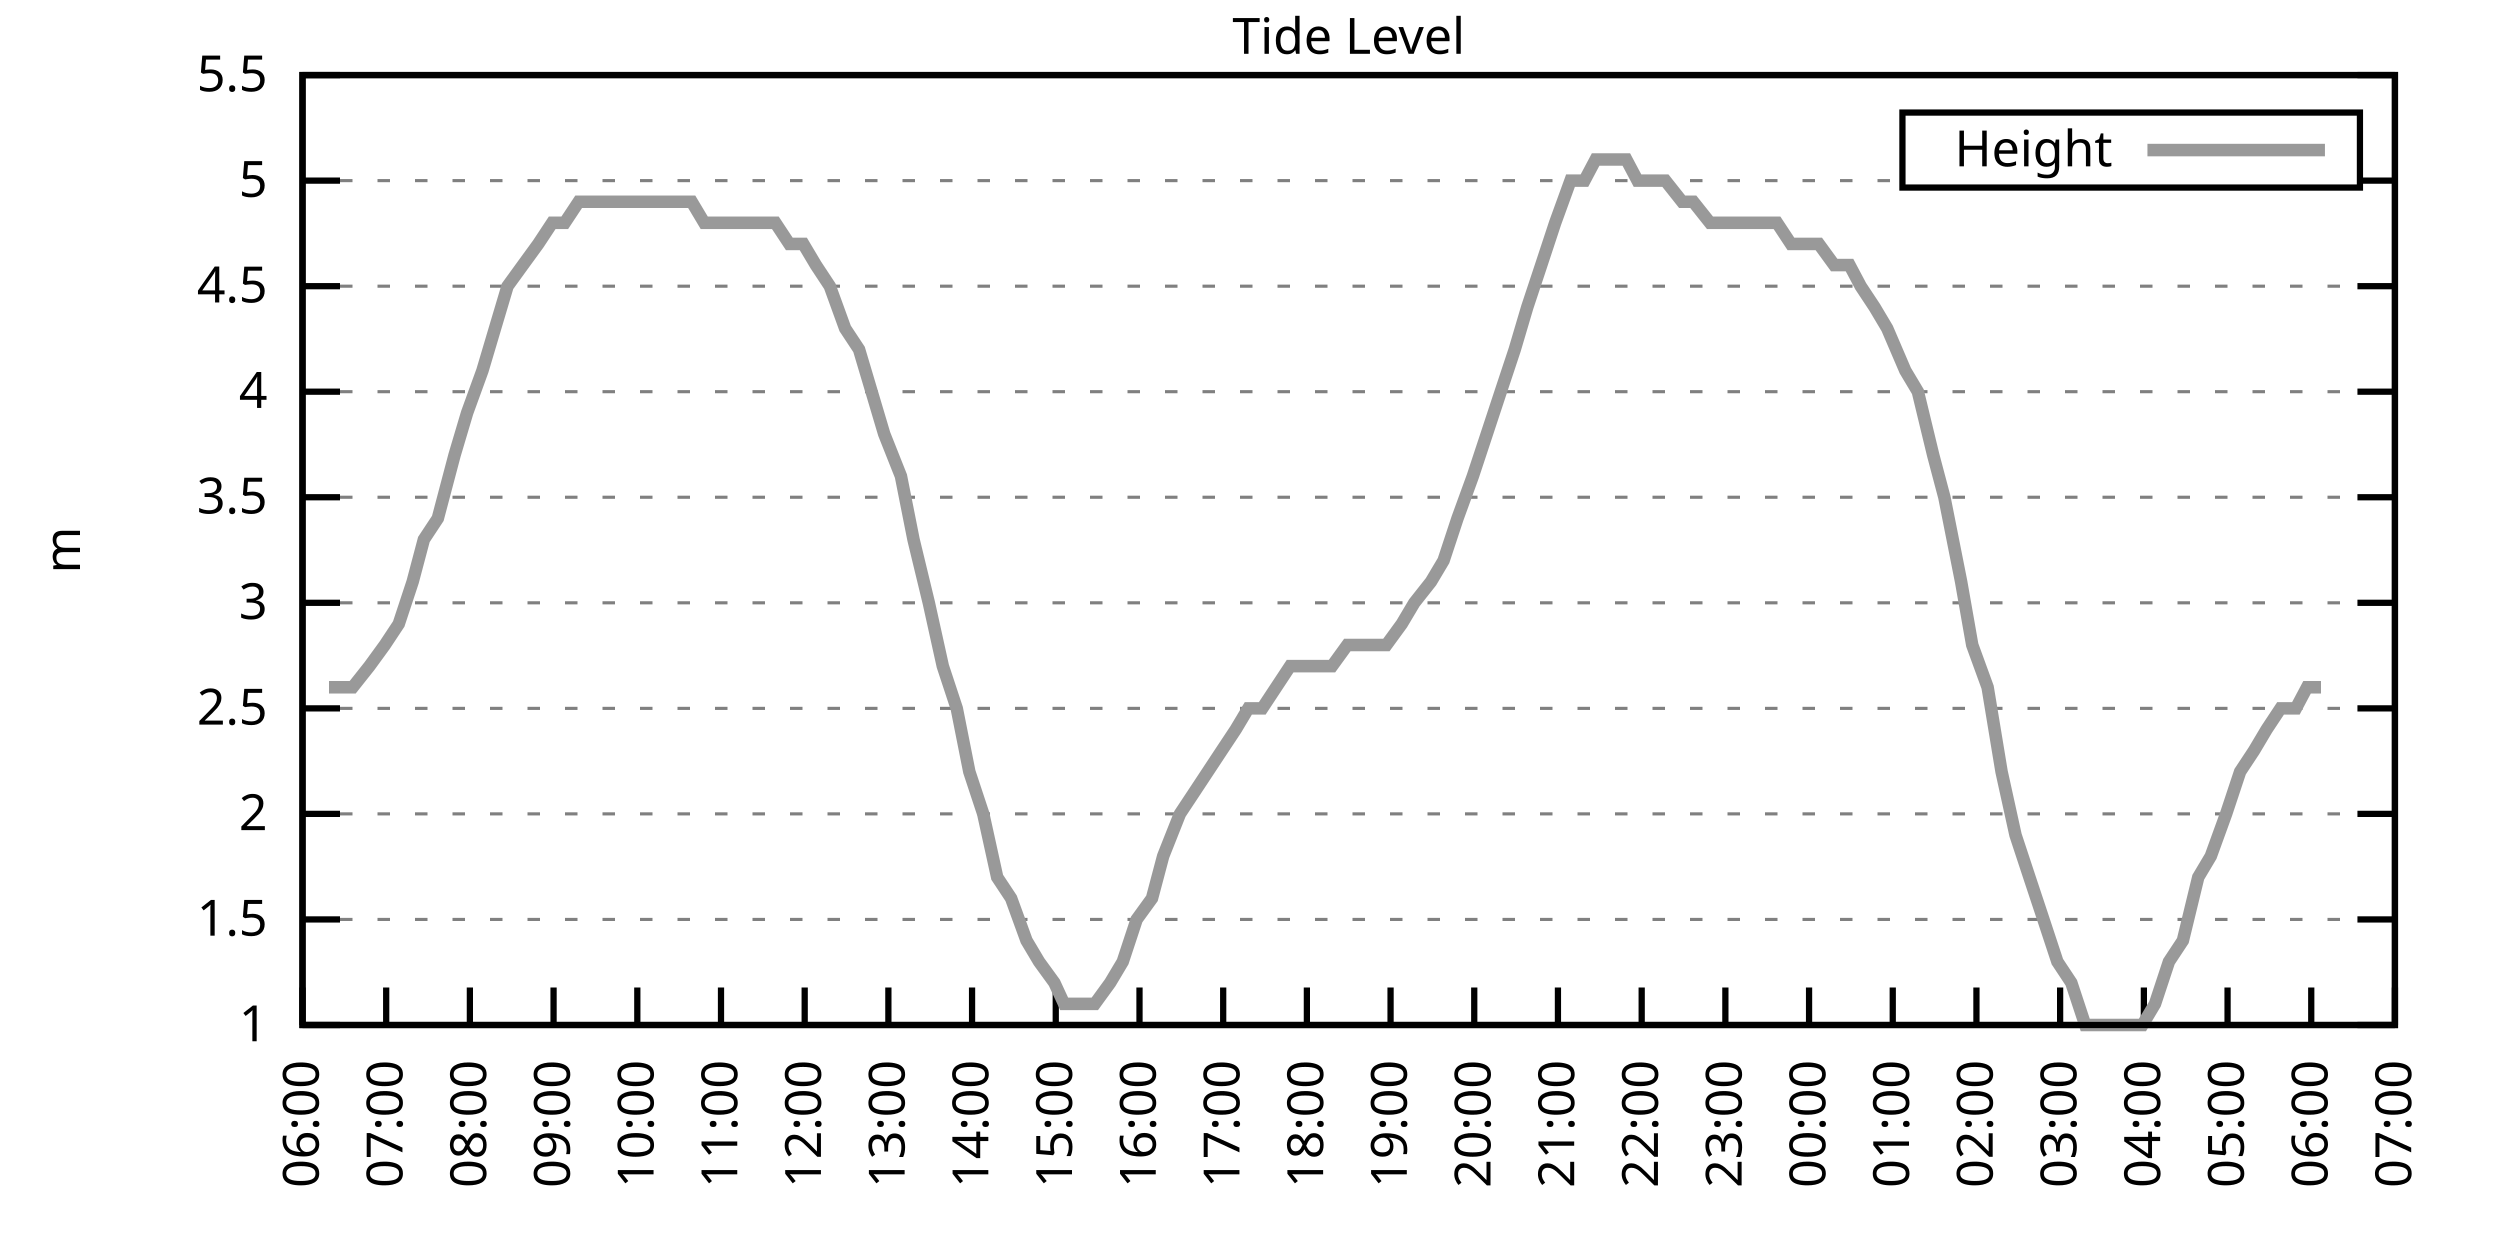
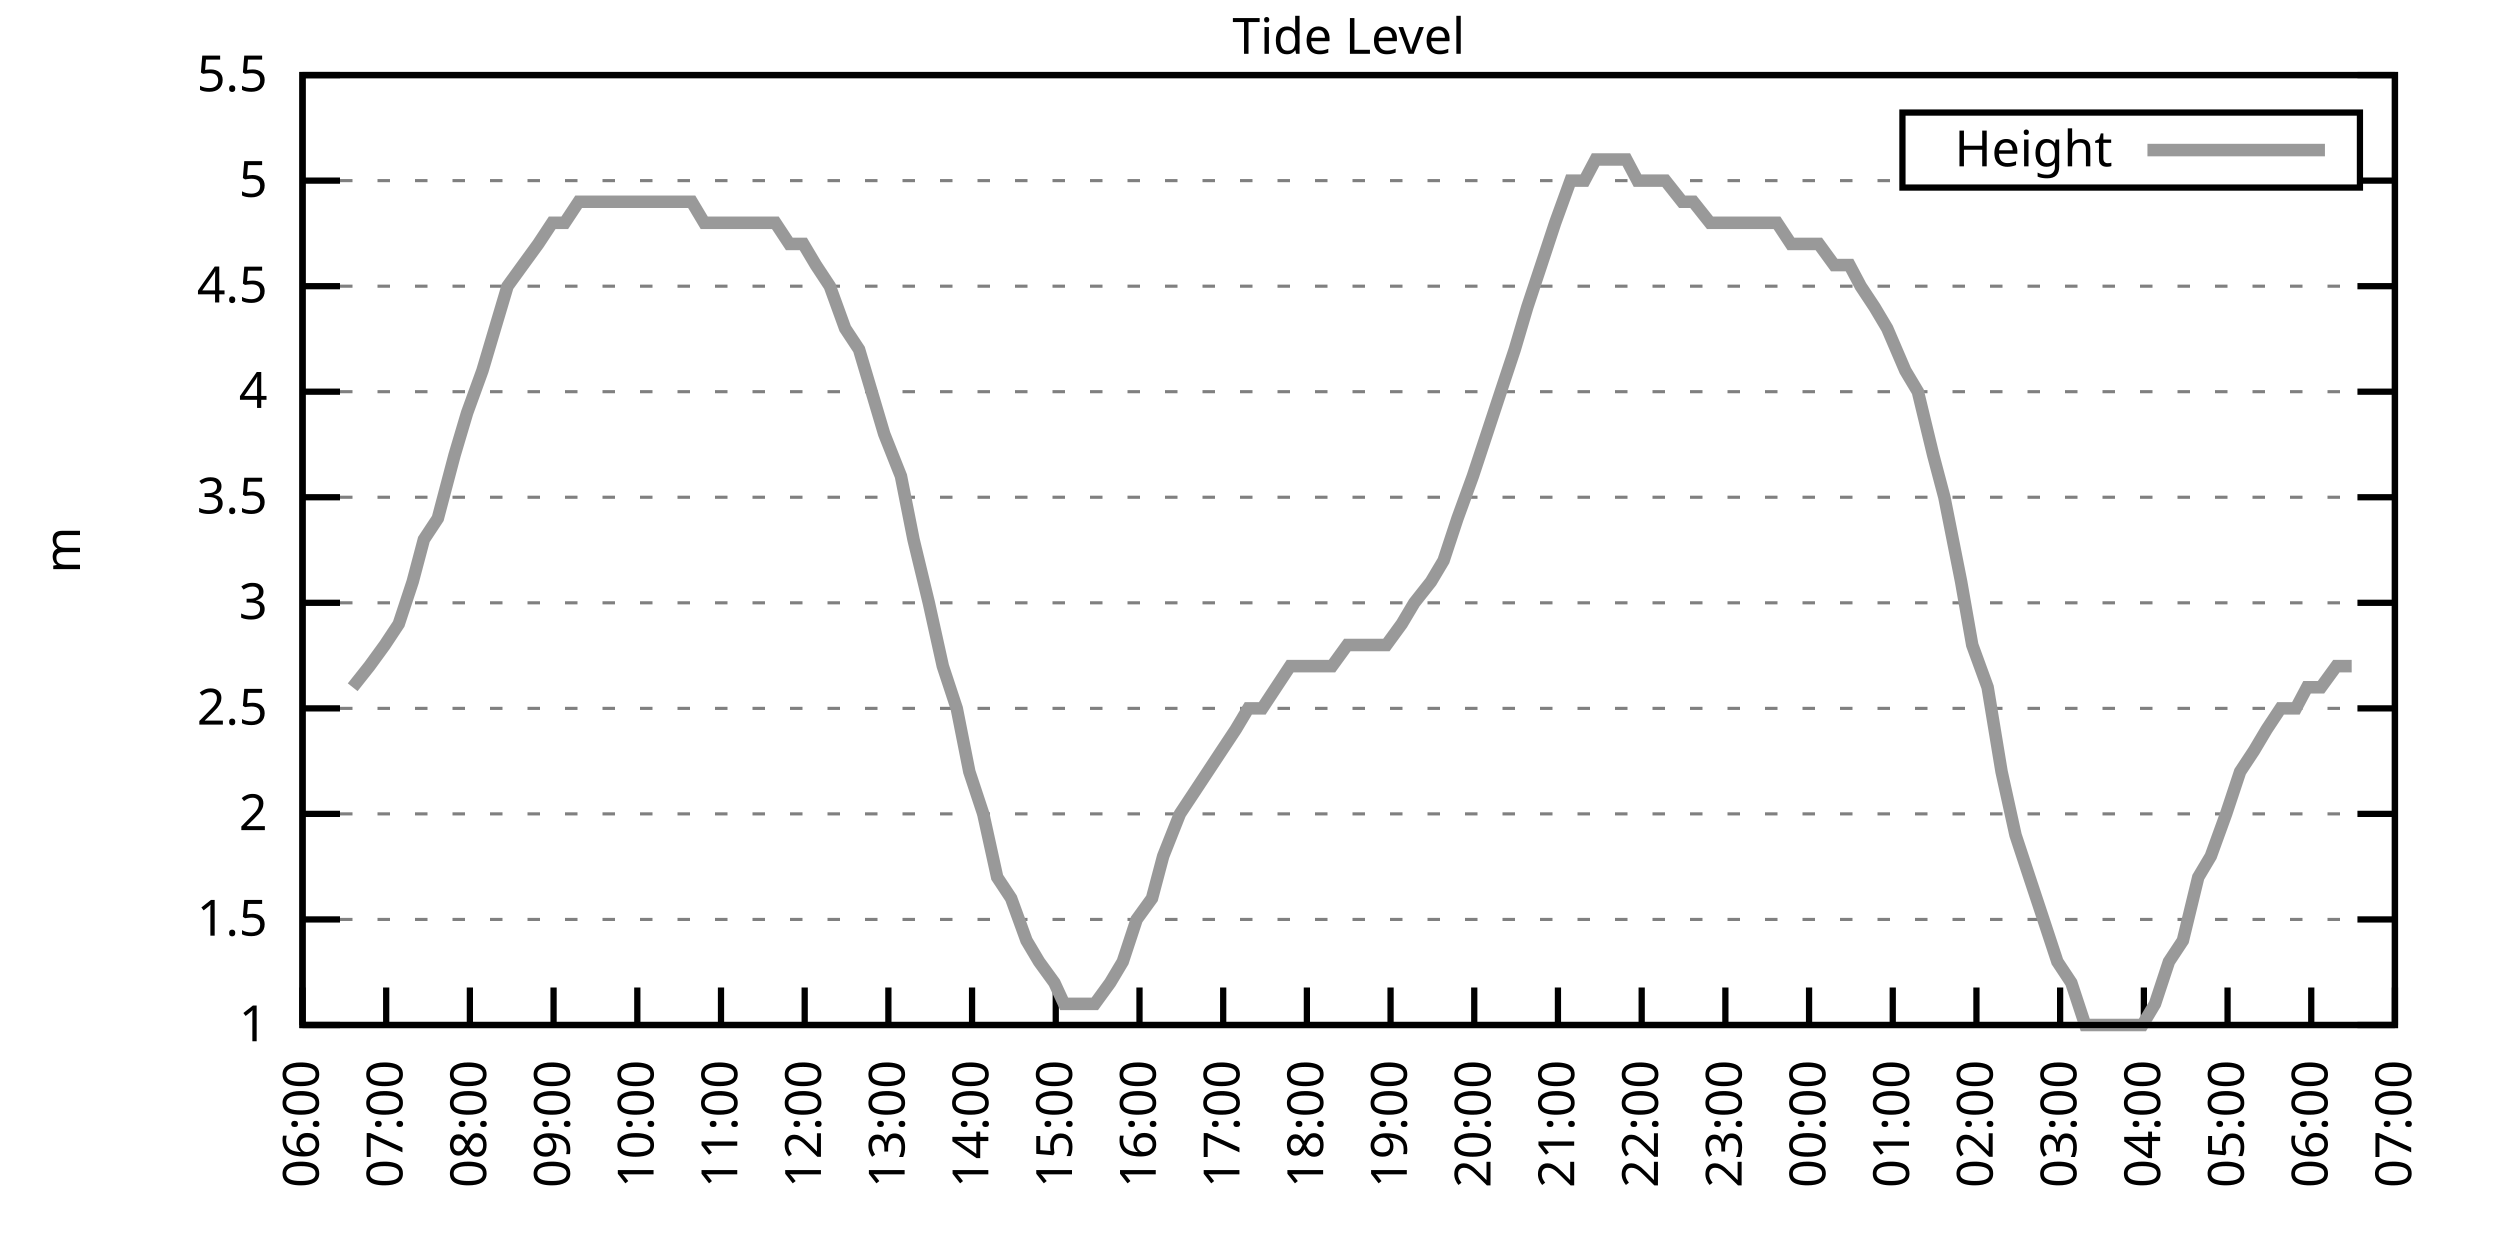
<svg xmlns="http://www.w3.org/2000/svg" xmlns:xlink="http://www.w3.org/1999/xlink" width="400" height="200" viewBox="0 0 400 200">
  <g id="gnuplot_canvas">
    <rect x="0" y="0" width="400" height="200" fill="none" />
    <defs>
      <circle id="gpDot" r="0.5" stroke-width="0.5" stroke="currentColor" />
      <path id="gpPt0" stroke-width="0.333" stroke="currentColor" d="M-1,0 h2 M0,-1 v2" />
      <path id="gpPt1" stroke-width="0.333" stroke="currentColor" d="M-1,-1 L1,1 M1,-1 L-1,1" />
      <path id="gpPt2" stroke-width="0.333" stroke="currentColor" d="M-1,0 L1,0 M0,-1 L0,1 M-1,-1 L1,1 M-1,1 L1,-1" />
      <rect id="gpPt3" stroke-width="0.333" stroke="currentColor" x="-1" y="-1" width="2" height="2" />
      <rect id="gpPt4" stroke-width="0.333" stroke="currentColor" fill="currentColor" x="-1" y="-1" width="2" height="2" />
      <circle id="gpPt5" stroke-width="0.333" stroke="currentColor" cx="0" cy="0" r="1" />
      <use xlink:href="#gpPt5" id="gpPt6" fill="currentColor" stroke="none" />
      <path id="gpPt7" stroke-width="0.333" stroke="currentColor" d="M0,-1.33 L-1.33,0.67 L1.33,0.67 z" />
      <use xlink:href="#gpPt7" id="gpPt8" fill="currentColor" stroke="none" />
      <use xlink:href="#gpPt7" id="gpPt9" stroke="currentColor" transform="rotate(180)" />
      <use xlink:href="#gpPt9" id="gpPt10" fill="currentColor" stroke="none" />
      <use xlink:href="#gpPt3" id="gpPt11" stroke="currentColor" transform="rotate(45)" />
      <use xlink:href="#gpPt11" id="gpPt12" fill="currentColor" stroke="none" />
      <path id="gpPt13" stroke-width="0.333" stroke="currentColor" d="M0,1.330 L1.265,0.411 L0.782,-1.067 L-0.782,-1.076 L-1.265,0.411 z" />
      <use xlink:href="#gpPt13" id="gpPt14" fill="currentColor" stroke="none" />
      <filter id="textbox" filterUnits="objectBoundingBox" x="0" y="0" height="1" width="1">
        <feFlood flood-color="white" flood-opacity="1" result="bgnd" />
        <feComposite in="SourceGraphic" in2="bgnd" operator="atop" />
      </filter>
      <filter id="greybox" filterUnits="objectBoundingBox" x="0" y="0" height="1" width="1">
        <feFlood flood-color="lightgrey" flood-opacity="1" result="grey" />
        <feComposite in="SourceGraphic" in2="grey" operator="atop" />
      </filter>
    </defs>
    <g fill="none" color="white" stroke="currentColor" stroke-width="1.00" stroke-linecap="butt" stroke-linejoin="miter">
</g>
    <g fill="none" color="black" stroke="currentColor" stroke-width="1.00" stroke-linecap="butt" stroke-linejoin="miter">
      <g stroke="none" shape-rendering="crispEdges">
        <polygon fill="rgb(255, 255, 255)" points="48.40,164.00 383.18,164.00 383.18,12.02 48.40,12.02 " />
      </g>
    </g>
    <g fill="none" color="black" stroke="currentColor" stroke-width="1.00" stroke-linecap="butt" stroke-linejoin="miter">
</g>
    <g fill="none" color="black" stroke="black" stroke-width="0.50" stroke-linecap="butt" stroke-linejoin="miter">
</g>
    <g fill="none" color="gray" stroke="currentColor" stroke-width="0.50" stroke-linecap="butt" stroke-linejoin="miter">
      <path stroke="gray" stroke-dasharray="2,4" class="gridline" d="M48.40,164.00 L383.19,164.00  " />
    </g>
    <g fill="none" color="gray" stroke="gray" stroke-width="1.00" stroke-linecap="butt" stroke-linejoin="miter">
</g>
    <g fill="none" color="black" stroke="currentColor" stroke-width="1.00" stroke-linecap="butt" stroke-linejoin="miter">
      <path stroke="black" d="M48.40,164.00 L54.40,164.00 M383.19,164.00 L377.19,164.00  " />
      <g transform="translate(42.80,166.60)" stroke="none" fill="black" font-family="Sans" font-size="8.00" text-anchor="end">
        <text>
          <tspan font-family="Sans"> 1</tspan>
        </text>
      </g>
    </g>
    <g fill="none" color="black" stroke="currentColor" stroke-width="1.00" stroke-linecap="butt" stroke-linejoin="miter">
</g>
    <g fill="none" color="black" stroke="black" stroke-width="0.50" stroke-linecap="butt" stroke-linejoin="miter">
</g>
    <g fill="none" color="gray" stroke="currentColor" stroke-width="0.50" stroke-linecap="butt" stroke-linejoin="miter">
      <path stroke="gray" stroke-dasharray="2,4" class="gridline" d="M48.40,147.11 L383.19,147.11  " />
    </g>
    <g fill="none" color="gray" stroke="gray" stroke-width="1.00" stroke-linecap="butt" stroke-linejoin="miter">
</g>
    <g fill="none" color="black" stroke="currentColor" stroke-width="1.00" stroke-linecap="butt" stroke-linejoin="miter">
      <path stroke="black" d="M48.40,147.11 L54.40,147.11 M383.19,147.11 L377.19,147.11  " />
      <g transform="translate(42.80,149.71)" stroke="none" fill="black" font-family="Sans" font-size="8.00" text-anchor="end">
        <text>
          <tspan font-family="Sans"> 1.5</tspan>
        </text>
      </g>
    </g>
    <g fill="none" color="black" stroke="currentColor" stroke-width="1.00" stroke-linecap="butt" stroke-linejoin="miter">
</g>
    <g fill="none" color="black" stroke="black" stroke-width="0.50" stroke-linecap="butt" stroke-linejoin="miter">
</g>
    <g fill="none" color="gray" stroke="currentColor" stroke-width="0.50" stroke-linecap="butt" stroke-linejoin="miter">
      <path stroke="gray" stroke-dasharray="2,4" class="gridline" d="M48.40,130.22 L383.19,130.22  " />
    </g>
    <g fill="none" color="gray" stroke="gray" stroke-width="1.00" stroke-linecap="butt" stroke-linejoin="miter">
</g>
    <g fill="none" color="black" stroke="currentColor" stroke-width="1.00" stroke-linecap="butt" stroke-linejoin="miter">
      <path stroke="black" d="M48.40,130.22 L54.40,130.22 M383.19,130.22 L377.19,130.22  " />
      <g transform="translate(42.80,132.82)" stroke="none" fill="black" font-family="Sans" font-size="8.00" text-anchor="end">
        <text>
          <tspan font-family="Sans"> 2</tspan>
        </text>
      </g>
    </g>
    <g fill="none" color="black" stroke="currentColor" stroke-width="1.00" stroke-linecap="butt" stroke-linejoin="miter">
</g>
    <g fill="none" color="black" stroke="black" stroke-width="0.50" stroke-linecap="butt" stroke-linejoin="miter">
</g>
    <g fill="none" color="gray" stroke="currentColor" stroke-width="0.50" stroke-linecap="butt" stroke-linejoin="miter">
      <path stroke="gray" stroke-dasharray="2,4" class="gridline" d="M48.40,113.34 L383.19,113.34  " />
    </g>
    <g fill="none" color="gray" stroke="gray" stroke-width="1.00" stroke-linecap="butt" stroke-linejoin="miter">
</g>
    <g fill="none" color="black" stroke="currentColor" stroke-width="1.00" stroke-linecap="butt" stroke-linejoin="miter">
      <path stroke="black" d="M48.40,113.34 L54.40,113.34 M383.19,113.34 L377.19,113.34  " />
      <g transform="translate(42.80,115.94)" stroke="none" fill="black" font-family="Sans" font-size="8.00" text-anchor="end">
        <text>
          <tspan font-family="Sans"> 2.5</tspan>
        </text>
      </g>
    </g>
    <g fill="none" color="black" stroke="currentColor" stroke-width="1.00" stroke-linecap="butt" stroke-linejoin="miter">
</g>
    <g fill="none" color="black" stroke="black" stroke-width="0.50" stroke-linecap="butt" stroke-linejoin="miter">
</g>
    <g fill="none" color="gray" stroke="currentColor" stroke-width="0.50" stroke-linecap="butt" stroke-linejoin="miter">
      <path stroke="gray" stroke-dasharray="2,4" class="gridline" d="M48.40,96.45 L383.19,96.45  " />
    </g>
    <g fill="none" color="gray" stroke="gray" stroke-width="1.00" stroke-linecap="butt" stroke-linejoin="miter">
</g>
    <g fill="none" color="black" stroke="currentColor" stroke-width="1.00" stroke-linecap="butt" stroke-linejoin="miter">
      <path stroke="black" d="M48.40,96.45 L54.40,96.45 M383.19,96.45 L377.19,96.45  " />
      <g transform="translate(42.80,99.05)" stroke="none" fill="black" font-family="Sans" font-size="8.00" text-anchor="end">
        <text>
          <tspan font-family="Sans"> 3</tspan>
        </text>
      </g>
    </g>
    <g fill="none" color="black" stroke="currentColor" stroke-width="1.00" stroke-linecap="butt" stroke-linejoin="miter">
</g>
    <g fill="none" color="black" stroke="black" stroke-width="0.50" stroke-linecap="butt" stroke-linejoin="miter">
</g>
    <g fill="none" color="gray" stroke="currentColor" stroke-width="0.50" stroke-linecap="butt" stroke-linejoin="miter">
      <path stroke="gray" stroke-dasharray="2,4" class="gridline" d="M48.40,79.56 L383.19,79.56  " />
    </g>
    <g fill="none" color="gray" stroke="gray" stroke-width="1.00" stroke-linecap="butt" stroke-linejoin="miter">
</g>
    <g fill="none" color="black" stroke="currentColor" stroke-width="1.00" stroke-linecap="butt" stroke-linejoin="miter">
      <path stroke="black" d="M48.40,79.56 L54.40,79.56 M383.19,79.56 L377.19,79.56  " />
      <g transform="translate(42.80,82.16)" stroke="none" fill="black" font-family="Sans" font-size="8.00" text-anchor="end">
        <text>
          <tspan font-family="Sans"> 3.5</tspan>
        </text>
      </g>
    </g>
    <g fill="none" color="black" stroke="currentColor" stroke-width="1.00" stroke-linecap="butt" stroke-linejoin="miter">
</g>
    <g fill="none" color="black" stroke="black" stroke-width="0.50" stroke-linecap="butt" stroke-linejoin="miter">
</g>
    <g fill="none" color="gray" stroke="currentColor" stroke-width="0.50" stroke-linecap="butt" stroke-linejoin="miter">
      <path stroke="gray" stroke-dasharray="2,4" class="gridline" d="M48.40,62.67 L383.19,62.67  " />
    </g>
    <g fill="none" color="gray" stroke="gray" stroke-width="1.00" stroke-linecap="butt" stroke-linejoin="miter">
</g>
    <g fill="none" color="black" stroke="currentColor" stroke-width="1.00" stroke-linecap="butt" stroke-linejoin="miter">
      <path stroke="black" d="M48.40,62.67 L54.40,62.67 M383.19,62.67 L377.19,62.67  " />
      <g transform="translate(42.80,65.27)" stroke="none" fill="black" font-family="Sans" font-size="8.00" text-anchor="end">
        <text>
          <tspan font-family="Sans"> 4</tspan>
        </text>
      </g>
    </g>
    <g fill="none" color="black" stroke="currentColor" stroke-width="1.00" stroke-linecap="butt" stroke-linejoin="miter">
</g>
    <g fill="none" color="black" stroke="black" stroke-width="0.50" stroke-linecap="butt" stroke-linejoin="miter">
</g>
    <g fill="none" color="gray" stroke="currentColor" stroke-width="0.50" stroke-linecap="butt" stroke-linejoin="miter">
      <path stroke="gray" stroke-dasharray="2,4" class="gridline" d="M48.40,45.79 L383.19,45.79  " />
    </g>
    <g fill="none" color="gray" stroke="gray" stroke-width="1.00" stroke-linecap="butt" stroke-linejoin="miter">
</g>
    <g fill="none" color="black" stroke="currentColor" stroke-width="1.00" stroke-linecap="butt" stroke-linejoin="miter">
      <path stroke="black" d="M48.40,45.79 L54.40,45.79 M383.19,45.79 L377.19,45.79  " />
      <g transform="translate(42.80,48.39)" stroke="none" fill="black" font-family="Sans" font-size="8.00" text-anchor="end">
        <text>
          <tspan font-family="Sans"> 4.5</tspan>
        </text>
      </g>
    </g>
    <g fill="none" color="black" stroke="currentColor" stroke-width="1.00" stroke-linecap="butt" stroke-linejoin="miter">
</g>
    <g fill="none" color="black" stroke="black" stroke-width="0.50" stroke-linecap="butt" stroke-linejoin="miter">
</g>
    <g fill="none" color="gray" stroke="currentColor" stroke-width="0.50" stroke-linecap="butt" stroke-linejoin="miter">
      <path stroke="gray" stroke-dasharray="2,4" class="gridline" d="M48.40,28.90 L304.39,28.90 M377.59,28.90 L383.19,28.90  " />
    </g>
    <g fill="none" color="gray" stroke="gray" stroke-width="1.00" stroke-linecap="butt" stroke-linejoin="miter">
</g>
    <g fill="none" color="black" stroke="currentColor" stroke-width="1.00" stroke-linecap="butt" stroke-linejoin="miter">
      <path stroke="black" d="M48.40,28.90 L54.40,28.90 M383.19,28.90 L377.19,28.90  " />
      <g transform="translate(42.80,31.50)" stroke="none" fill="black" font-family="Sans" font-size="8.00" text-anchor="end">
        <text>
          <tspan font-family="Sans"> 5</tspan>
        </text>
      </g>
    </g>
    <g fill="none" color="black" stroke="currentColor" stroke-width="1.00" stroke-linecap="butt" stroke-linejoin="miter">
</g>
    <g fill="none" color="black" stroke="black" stroke-width="0.50" stroke-linecap="butt" stroke-linejoin="miter">
</g>
    <g fill="none" color="gray" stroke="currentColor" stroke-width="0.50" stroke-linecap="butt" stroke-linejoin="miter">
      <path stroke="gray" stroke-dasharray="2,4" class="gridline" d="M48.40,12.01 L383.19,12.01  " />
    </g>
    <g fill="none" color="gray" stroke="gray" stroke-width="1.00" stroke-linecap="butt" stroke-linejoin="miter">
</g>
    <g fill="none" color="black" stroke="currentColor" stroke-width="1.00" stroke-linecap="butt" stroke-linejoin="miter">
      <path stroke="black" d="M48.40,12.01 L54.40,12.01 M383.19,12.01 L377.19,12.01  " />
      <g transform="translate(42.80,14.61)" stroke="none" fill="black" font-family="Sans" font-size="8.00" text-anchor="end">
        <text>
          <tspan font-family="Sans"> 5.5</tspan>
        </text>
      </g>
    </g>
    <g fill="none" color="black" stroke="currentColor" stroke-width="1.00" stroke-linecap="butt" stroke-linejoin="miter">
      <path stroke="black" d="M48.40,164.00 L48.40,158.00  " />
      <g transform="translate(51.00,169.60) rotate(270.00)" stroke="none" fill="black" font-family="Sans" font-size="8.00" text-anchor="end">
        <text>
          <tspan font-family="Sans">06:00</tspan>
        </text>
      </g>
    </g>
    <g fill="none" color="black" stroke="currentColor" stroke-width="1.00" stroke-linecap="butt" stroke-linejoin="miter">
      <path stroke="black" d="M61.79,164.00 L61.79,158.00  " />
      <g transform="translate(64.39,169.60) rotate(270.00)" stroke="none" fill="black" font-family="Sans" font-size="8.00" text-anchor="end">
        <text>
          <tspan font-family="Sans">07:00</tspan>
        </text>
      </g>
    </g>
    <g fill="none" color="black" stroke="currentColor" stroke-width="1.00" stroke-linecap="butt" stroke-linejoin="miter">
      <path stroke="black" d="M75.18,164.00 L75.18,158.00  " />
      <g transform="translate(77.78,169.60) rotate(270.00)" stroke="none" fill="black" font-family="Sans" font-size="8.00" text-anchor="end">
        <text>
          <tspan font-family="Sans">08:00</tspan>
        </text>
      </g>
    </g>
    <g fill="none" color="black" stroke="currentColor" stroke-width="1.00" stroke-linecap="butt" stroke-linejoin="miter">
      <path stroke="black" d="M88.57,164.00 L88.57,158.00  " />
      <g transform="translate(91.17,169.60) rotate(270.00)" stroke="none" fill="black" font-family="Sans" font-size="8.00" text-anchor="end">
        <text>
          <tspan font-family="Sans">09:00</tspan>
        </text>
      </g>
    </g>
    <g fill="none" color="black" stroke="currentColor" stroke-width="1.00" stroke-linecap="butt" stroke-linejoin="miter">
      <path stroke="black" d="M101.97,164.00 L101.97,158.00  " />
      <g transform="translate(104.57,169.60) rotate(270.00)" stroke="none" fill="black" font-family="Sans" font-size="8.00" text-anchor="end">
        <text>
          <tspan font-family="Sans">10:00</tspan>
        </text>
      </g>
    </g>
    <g fill="none" color="black" stroke="currentColor" stroke-width="1.00" stroke-linecap="butt" stroke-linejoin="miter">
      <path stroke="black" d="M115.36,164.00 L115.36,158.00  " />
      <g transform="translate(117.96,169.60) rotate(270.00)" stroke="none" fill="black" font-family="Sans" font-size="8.00" text-anchor="end">
        <text>
          <tspan font-family="Sans">11:00</tspan>
        </text>
      </g>
    </g>
    <g fill="none" color="black" stroke="currentColor" stroke-width="1.00" stroke-linecap="butt" stroke-linejoin="miter">
      <path stroke="black" d="M128.75,164.00 L128.75,158.00  " />
      <g transform="translate(131.35,169.60) rotate(270.00)" stroke="none" fill="black" font-family="Sans" font-size="8.00" text-anchor="end">
        <text>
          <tspan font-family="Sans">12:00</tspan>
        </text>
      </g>
    </g>
    <g fill="none" color="black" stroke="currentColor" stroke-width="1.00" stroke-linecap="butt" stroke-linejoin="miter">
      <path stroke="black" d="M142.14,164.00 L142.14,158.00  " />
      <g transform="translate(144.74,169.60) rotate(270.00)" stroke="none" fill="black" font-family="Sans" font-size="8.00" text-anchor="end">
        <text>
          <tspan font-family="Sans">13:00</tspan>
        </text>
      </g>
    </g>
    <g fill="none" color="black" stroke="currentColor" stroke-width="1.00" stroke-linecap="butt" stroke-linejoin="miter">
      <path stroke="black" d="M155.53,164.00 L155.53,158.00  " />
      <g transform="translate(158.13,169.60) rotate(270.00)" stroke="none" fill="black" font-family="Sans" font-size="8.00" text-anchor="end">
        <text>
          <tspan font-family="Sans">14:00</tspan>
        </text>
      </g>
    </g>
    <g fill="none" color="black" stroke="currentColor" stroke-width="1.00" stroke-linecap="butt" stroke-linejoin="miter">
      <path stroke="black" d="M168.92,164.00 L168.92,158.00  " />
      <g transform="translate(171.52,169.60) rotate(270.00)" stroke="none" fill="black" font-family="Sans" font-size="8.00" text-anchor="end">
        <text>
          <tspan font-family="Sans">15:00</tspan>
        </text>
      </g>
    </g>
    <g fill="none" color="black" stroke="currentColor" stroke-width="1.00" stroke-linecap="butt" stroke-linejoin="miter">
      <path stroke="black" d="M182.32,164.00 L182.32,158.00  " />
      <g transform="translate(184.92,169.60) rotate(270.00)" stroke="none" fill="black" font-family="Sans" font-size="8.00" text-anchor="end">
        <text>
          <tspan font-family="Sans">16:00</tspan>
        </text>
      </g>
    </g>
    <g fill="none" color="black" stroke="currentColor" stroke-width="1.00" stroke-linecap="butt" stroke-linejoin="miter">
      <path stroke="black" d="M195.71,164.00 L195.71,158.00  " />
      <g transform="translate(198.31,169.60) rotate(270.00)" stroke="none" fill="black" font-family="Sans" font-size="8.00" text-anchor="end">
        <text>
          <tspan font-family="Sans">17:00</tspan>
        </text>
      </g>
    </g>
    <g fill="none" color="black" stroke="currentColor" stroke-width="1.00" stroke-linecap="butt" stroke-linejoin="miter">
      <path stroke="black" d="M209.10,164.00 L209.10,158.00  " />
      <g transform="translate(211.70,169.60) rotate(270.00)" stroke="none" fill="black" font-family="Sans" font-size="8.00" text-anchor="end">
        <text>
          <tspan font-family="Sans">18:00</tspan>
        </text>
      </g>
    </g>
    <g fill="none" color="black" stroke="currentColor" stroke-width="1.00" stroke-linecap="butt" stroke-linejoin="miter">
      <path stroke="black" d="M222.49,164.00 L222.49,158.00  " />
      <g transform="translate(225.09,169.60) rotate(270.00)" stroke="none" fill="black" font-family="Sans" font-size="8.00" text-anchor="end">
        <text>
          <tspan font-family="Sans">19:00</tspan>
        </text>
      </g>
    </g>
    <g fill="none" color="black" stroke="currentColor" stroke-width="1.00" stroke-linecap="butt" stroke-linejoin="miter">
      <path stroke="black" d="M235.88,164.00 L235.88,158.00  " />
      <g transform="translate(238.48,169.60) rotate(270.00)" stroke="none" fill="black" font-family="Sans" font-size="8.00" text-anchor="end">
        <text>
          <tspan font-family="Sans">20:00</tspan>
        </text>
      </g>
    </g>
    <g fill="none" color="black" stroke="currentColor" stroke-width="1.00" stroke-linecap="butt" stroke-linejoin="miter">
      <path stroke="black" d="M249.27,164.00 L249.27,158.00  " />
      <g transform="translate(251.87,169.60) rotate(270.00)" stroke="none" fill="black" font-family="Sans" font-size="8.00" text-anchor="end">
        <text>
          <tspan font-family="Sans">21:00</tspan>
        </text>
      </g>
    </g>
    <g fill="none" color="black" stroke="currentColor" stroke-width="1.00" stroke-linecap="butt" stroke-linejoin="miter">
      <path stroke="black" d="M262.67,164.00 L262.67,158.00  " />
      <g transform="translate(265.27,169.60) rotate(270.00)" stroke="none" fill="black" font-family="Sans" font-size="8.00" text-anchor="end">
        <text>
          <tspan font-family="Sans">22:00</tspan>
        </text>
      </g>
    </g>
    <g fill="none" color="black" stroke="currentColor" stroke-width="1.00" stroke-linecap="butt" stroke-linejoin="miter">
      <path stroke="black" d="M276.06,164.00 L276.06,158.00  " />
      <g transform="translate(278.66,169.60) rotate(270.00)" stroke="none" fill="black" font-family="Sans" font-size="8.00" text-anchor="end">
        <text>
          <tspan font-family="Sans">23:00</tspan>
        </text>
      </g>
    </g>
    <g fill="none" color="black" stroke="currentColor" stroke-width="1.00" stroke-linecap="butt" stroke-linejoin="miter">
      <path stroke="black" d="M289.45,164.00 L289.45,158.00  " />
      <g transform="translate(292.05,169.60) rotate(270.00)" stroke="none" fill="black" font-family="Sans" font-size="8.00" text-anchor="end">
        <text>
          <tspan font-family="Sans">00:00</tspan>
        </text>
      </g>
    </g>
    <g fill="none" color="black" stroke="currentColor" stroke-width="1.00" stroke-linecap="butt" stroke-linejoin="miter">
      <path stroke="black" d="M302.84,164.00 L302.84,158.00  " />
      <g transform="translate(305.44,169.60) rotate(270.00)" stroke="none" fill="black" font-family="Sans" font-size="8.00" text-anchor="end">
        <text>
          <tspan font-family="Sans">01:00</tspan>
        </text>
      </g>
    </g>
    <g fill="none" color="black" stroke="currentColor" stroke-width="1.00" stroke-linecap="butt" stroke-linejoin="miter">
      <path stroke="black" d="M316.23,164.00 L316.23,158.00  " />
      <g transform="translate(318.83,169.60) rotate(270.00)" stroke="none" fill="black" font-family="Sans" font-size="8.00" text-anchor="end">
        <text>
          <tspan font-family="Sans">02:00</tspan>
        </text>
      </g>
    </g>
    <g fill="none" color="black" stroke="currentColor" stroke-width="1.00" stroke-linecap="butt" stroke-linejoin="miter">
      <path stroke="black" d="M329.62,164.00 L329.62,158.00  " />
      <g transform="translate(332.22,169.60) rotate(270.00)" stroke="none" fill="black" font-family="Sans" font-size="8.00" text-anchor="end">
        <text>
          <tspan font-family="Sans">03:00</tspan>
        </text>
      </g>
    </g>
    <g fill="none" color="black" stroke="currentColor" stroke-width="1.00" stroke-linecap="butt" stroke-linejoin="miter">
      <path stroke="black" d="M343.02,164.00 L343.02,158.00  " />
      <g transform="translate(345.62,169.60) rotate(270.00)" stroke="none" fill="black" font-family="Sans" font-size="8.00" text-anchor="end">
        <text>
          <tspan font-family="Sans">04:00</tspan>
        </text>
      </g>
    </g>
    <g fill="none" color="black" stroke="currentColor" stroke-width="1.00" stroke-linecap="butt" stroke-linejoin="miter">
      <path stroke="black" d="M356.41,164.00 L356.41,158.00  " />
      <g transform="translate(359.01,169.60) rotate(270.00)" stroke="none" fill="black" font-family="Sans" font-size="8.00" text-anchor="end">
        <text>
          <tspan font-family="Sans">05:00</tspan>
        </text>
      </g>
    </g>
    <g fill="none" color="black" stroke="currentColor" stroke-width="1.00" stroke-linecap="butt" stroke-linejoin="miter">
      <path stroke="black" d="M369.80,164.00 L369.80,158.00  " />
      <g transform="translate(372.40,169.60) rotate(270.00)" stroke="none" fill="black" font-family="Sans" font-size="8.00" text-anchor="end">
        <text>
          <tspan font-family="Sans">06:00</tspan>
        </text>
      </g>
    </g>
    <g fill="none" color="black" stroke="currentColor" stroke-width="1.00" stroke-linecap="butt" stroke-linejoin="miter">
      <path stroke="black" d="M383.19,164.00 L383.19,158.00  " />
      <g transform="translate(385.79,169.60) rotate(270.00)" stroke="none" fill="black" font-family="Sans" font-size="8.00" text-anchor="end">
        <text>
          <tspan font-family="Sans">07:00</tspan>
        </text>
      </g>
    </g>
    <g fill="none" color="black" stroke="currentColor" stroke-width="1.00" stroke-linecap="butt" stroke-linejoin="miter">
</g>
    <g fill="none" color="black" stroke="currentColor" stroke-width="1.00" stroke-linecap="butt" stroke-linejoin="miter">
      <path stroke="black" d="M48.40,12.01 L48.40,164.00 L383.19,164.00 L383.19,12.01 L48.40,12.01 Z  " />
    </g>
    <g fill="none" color="black" stroke="currentColor" stroke-width="1.00" stroke-linecap="butt" stroke-linejoin="miter">
</g>
    <g fill="none" color="black" stroke="currentColor" stroke-width="1.00" stroke-linecap="butt" stroke-linejoin="miter">
      <path stroke="black" d="M304.39,30.01 L304.39,18.01 L377.59,18.01 L377.59,30.01 L304.39,30.01 Z  " />
    </g>
    <g id="Tide_level_plot_1">
      <g fill="none" color="white" stroke="black" stroke-width="2.00" stroke-linecap="butt" stroke-linejoin="miter">
</g>
      <g fill="none" color="black" stroke="currentColor" stroke-width="2.00" stroke-linecap="butt" stroke-linejoin="miter">
        <g transform="translate(337.99,26.61)" stroke="none" fill="black" font-family="Sans" font-size="8.00" text-anchor="end">
          <text>
            <tspan font-family="Sans">Height</tspan>
          </text>
        </g>
      </g>
      <g fill="none" color="black" stroke="currentColor" stroke-width="2.00" stroke-linecap="butt" stroke-linejoin="miter">
-         <path stroke="rgb(153, 153, 153)" d="M343.59,24.01 L371.99,24.01 M52.64,109.96 L54.87,109.96 L56.43,109.96 L59.11,106.58 L61.57,103.20 L63.80,99.83   L66.03,93.07 L67.82,86.32 L70.05,82.94 L72.73,72.81 L74.74,66.05 L77.19,59.30 L79.20,52.54 L81.21,45.79   L83.66,42.41 L86.12,39.03 L88.35,35.65 L90.36,35.65 L92.59,32.28 L94.82,32.28 L97.06,32.28 L99.06,32.28   L101.74,32.28 L103.98,32.28 L105.98,32.28 L108.22,32.28 L110.67,32.28 L112.68,35.65 L114.91,35.65 L117.37,35.65   L119.38,35.65 L121.61,35.65 L124.06,35.65 L126.29,39.03 L128.53,39.03 L130.54,42.41 L132.77,45.79 L135.22,52.54   L137.45,55.92 L139.46,62.67 L141.47,69.43 L144.15,76.18 L146.16,86.32 L148.61,96.45 L150.85,106.58 L153.08,113.34   L155.09,123.47 L157.32,130.22 L159.55,140.36 L161.78,143.73 L164.24,150.49 L166.25,153.87 L168.70,157.24 L170.26,160.62   L173.17,160.62 L175.17,160.62 L177.63,157.24 L179.64,153.87 L181.87,147.11 L184.32,143.73 L186.11,136.98 L188.79,130.22   L191.02,126.85 L193.25,123.47 L195.48,120.09 L197.72,116.71 L199.73,113.34 L201.96,113.34 L204.19,109.96 L206.42,106.58   L208.65,106.58 L210.66,106.58 L213.12,106.58 L215.57,103.20 L217.58,103.20 L219.59,103.20 L221.82,103.20 L224.28,99.83   L226.29,96.45 L228.96,93.07 L230.97,89.69 L233.20,82.94 L235.66,76.18 L237.89,69.43 L240.12,62.67 L242.36,55.92   L244.36,49.16 L246.60,42.41 L248.83,35.65 L251.28,28.90 L253.51,28.90 L255.30,25.52 L257.76,25.52 L260.21,25.52   L262.00,28.90 L264.23,28.90 L266.46,28.90 L269.14,32.28 L270.92,32.28 L273.60,35.65 L275.83,35.65 L277.84,35.65   L280.30,35.65 L282.53,35.65 L284.32,35.65 L286.55,39.03 L288.78,39.03 L291.01,39.03 L293.47,42.41 L295.92,42.41   L297.71,45.79 L299.94,49.16 L301.95,52.54 L304.85,59.30 L306.86,62.67 L309.31,72.81 L311.10,79.56 L313.78,93.07   L315.56,103.20 L318.02,109.96 L320.25,123.47 L322.48,133.60 L324.71,140.36 L326.95,147.11 L329.18,153.87 L331.41,157.24   L333.64,164.00 L336.10,164.00 L338.10,164.00 L340.11,164.00 L342.79,164.00 L344.80,160.62 L347.03,153.87 L349.26,150.49   L351.72,140.36 L353.73,136.98 L356.18,130.22 L358.42,123.47 L360.65,120.09 L362.66,116.71 L364.89,113.34 L367.34,113.34   L369.13,109.96 L371.36,109.96  " />
+         <path stroke="rgb(153, 153, 153)" d="M343.59,24.01 L371.99,24.01 M56.43,109.96 L59.11,106.58 L61.57,103.20 L63.80,99.83 L66.03,93.07 L67.82,86.32   L70.05,82.94 L72.73,72.81 L74.74,66.05 L77.19,59.30 L79.20,52.54 L81.21,45.79 L83.66,42.41 L86.12,39.03   L88.35,35.65 L90.36,35.65 L92.59,32.28 L94.82,32.28 L97.06,32.28 L99.06,32.28 L101.74,32.28 L103.98,32.28   L105.98,32.28 L108.22,32.28 L110.67,32.28 L112.68,35.65 L114.91,35.65 L117.37,35.65 L119.38,35.65 L121.61,35.65   L124.06,35.65 L126.29,39.03 L128.53,39.03 L130.54,42.41 L132.77,45.79 L135.22,52.54 L137.45,55.92 L139.46,62.67   L141.47,69.43 L144.15,76.18 L146.16,86.32 L148.61,96.45 L150.85,106.58 L153.08,113.34 L155.09,123.47 L157.32,130.22   L159.55,140.36 L161.78,143.73 L164.24,150.49 L166.25,153.87 L168.70,157.24 L170.26,160.62 L173.17,160.62 L175.17,160.62   L177.63,157.24 L179.64,153.87 L181.87,147.11 L184.32,143.73 L186.11,136.98 L188.79,130.22 L191.02,126.85 L193.25,123.47   L195.48,120.09 L197.72,116.71 L199.73,113.34 L201.96,113.34 L204.19,109.96 L206.42,106.58 L208.65,106.58 L210.66,106.58   L213.12,106.58 L215.57,103.20 L217.58,103.20 L219.59,103.20 L221.82,103.20 L224.28,99.83 L226.29,96.45 L228.96,93.07   L230.97,89.69 L233.20,82.94 L235.66,76.18 L237.89,69.43 L240.12,62.67 L242.36,55.92 L244.36,49.16 L246.60,42.41   L248.83,35.65 L251.28,28.90 L253.51,28.90 L255.30,25.52 L257.76,25.52 L260.21,25.52 L262.00,28.90 L264.23,28.90   L266.46,28.90 L269.14,32.28 L270.92,32.28 L273.60,35.65 L275.83,35.65 L277.84,35.65 L280.30,35.65 L282.53,35.65   L284.32,35.65 L286.55,39.03 L288.78,39.03 L291.01,39.03 L293.47,42.41 L295.92,42.41 L297.71,45.79 L299.94,49.16   L301.95,52.54 L304.85,59.30 L306.86,62.67 L309.31,72.81 L311.10,79.56 L313.78,93.07 L315.56,103.20 L318.02,109.96   L320.25,123.47 L322.48,133.60 L324.71,140.36 L326.95,147.11 L329.18,153.87 L331.41,157.24 L333.64,164.00 L336.10,164.00   L338.10,164.00 L340.11,164.00 L342.79,164.00 L344.80,160.62 L347.03,153.87 L349.26,150.49 L351.72,140.36 L353.73,136.98   L356.18,130.22 L358.42,123.47 L360.65,120.09 L362.66,116.71 L364.89,113.34 L367.34,113.34 L369.13,109.96 L371.36,109.96   L373.82,106.58 L376.27,106.58  " />
      </g>
    </g>
    <g fill="none" color="black" stroke="currentColor" stroke-width="2.00" stroke-linecap="butt" stroke-linejoin="miter">
</g>
    <g fill="none" color="black" stroke="black" stroke-width="1.00" stroke-linecap="butt" stroke-linejoin="miter">
</g>
    <g fill="none" color="black" stroke="currentColor" stroke-width="1.00" stroke-linecap="butt" stroke-linejoin="miter">
      <path stroke="black" d="M48.40,12.01 L48.40,164.00 L383.19,164.00 L383.19,12.01 L48.40,12.01 Z  " />
      <g transform="translate(12.80,88.01) rotate(270.00)" stroke="none" fill="black" font-family="Sans" font-size="8.00" text-anchor="middle">
        <text>
          <tspan font-family="Sans">m</tspan>
        </text>
      </g>
    </g>
    <g fill="none" color="black" stroke="currentColor" stroke-width="1.00" stroke-linecap="butt" stroke-linejoin="miter">
</g>
    <g fill="none" color="black" stroke="currentColor" stroke-width="1.00" stroke-linecap="butt" stroke-linejoin="miter">
      <g transform="translate(215.79,8.61)" stroke="none" fill="black" font-family="Sans" font-size="8.00" text-anchor="middle">
        <text>
          <tspan font-family="Sans">Tide Level</tspan>
        </text>
      </g>
    </g>
    <g fill="none" color="black" stroke="currentColor" stroke-width="1.00" stroke-linecap="butt" stroke-linejoin="miter">
</g>
  </g>
</svg>
